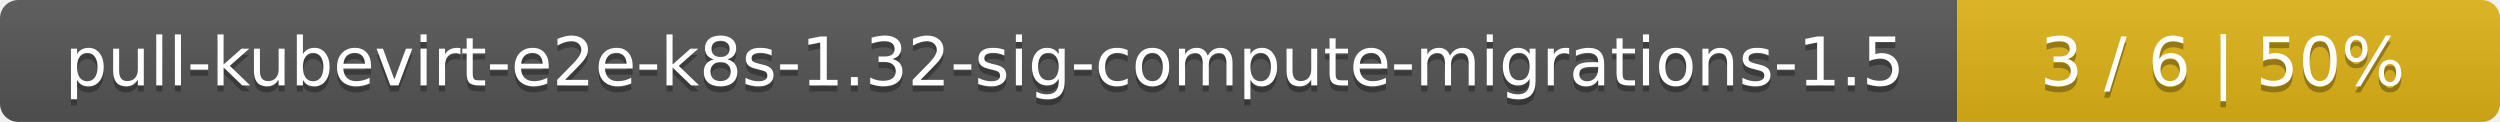
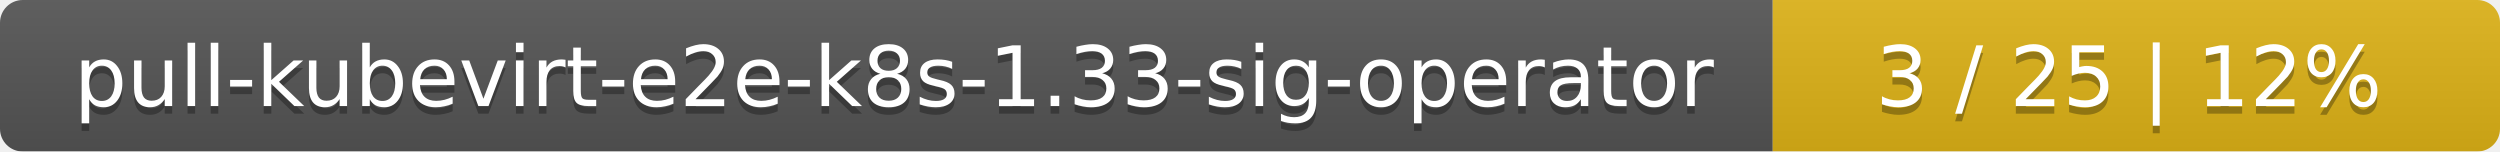
- <svg xmlns="http://www.w3.org/2000/svg" width="410" height="20">
+ <svg xmlns="http://www.w3.org/2000/svg" width="330" height="20">
  <linearGradient id="smooth" x2="0" y2="100%">
    <stop offset="0" stop-color="#bbb" stop-opacity=".1" />
    <stop offset="1" stop-opacity=".1" />
  </linearGradient>
  <mask id="round">
-     <rect width="410" height="20" rx="3" fill="#fff" />
+     <rect width="330" height="20" rx="3" fill="#fff" />
  </mask>
  <g mask="url(#round)">
-     <rect width="321" height="20" fill="#555" />
-     <rect x="321" width="89" height="20" fill="#dfb317" />
-     <rect width="410" height="20" fill="url(#smooth)" />
+     <rect width="234" height="20" fill="#555" />
+     <rect x="234" width="96" height="20" fill="#dfb317" />
+     <rect width="330" height="20" fill="url(#smooth)" />
  </g>
  <g fill="#fff" text-anchor="middle" font-family="DejaVu Sans,Verdana,Geneva,sans-serif" font-size="11">
-     <text x="161.5" y="15" fill="#010101" fill-opacity=".3">pull-kubevirt-e2e-k8s-1.32-sig-compute-migrations-1.5</text>
-     <text x="161.5" y="14">pull-kubevirt-e2e-k8s-1.32-sig-compute-migrations-1.5</text>
-     <text x="364.5" y="15" fill="#010101" fill-opacity=".3">3 / 6    |    50%</text>
-     <text x="364.5" y="14">3 / 6    |    50%</text>
+     <text x="118" y="15" fill="#010101" fill-opacity=".3">pull-kubevirt-e2e-k8s-1.33-sig-operator</text>
+     <text x="118" y="14">pull-kubevirt-e2e-k8s-1.33-sig-operator</text>
+     <text x="281" y="15" fill="#010101" fill-opacity=".3">3 / 25    |    12%</text>
+     <text x="281" y="14">3 / 25    |    12%</text>
  </g>
</svg>
